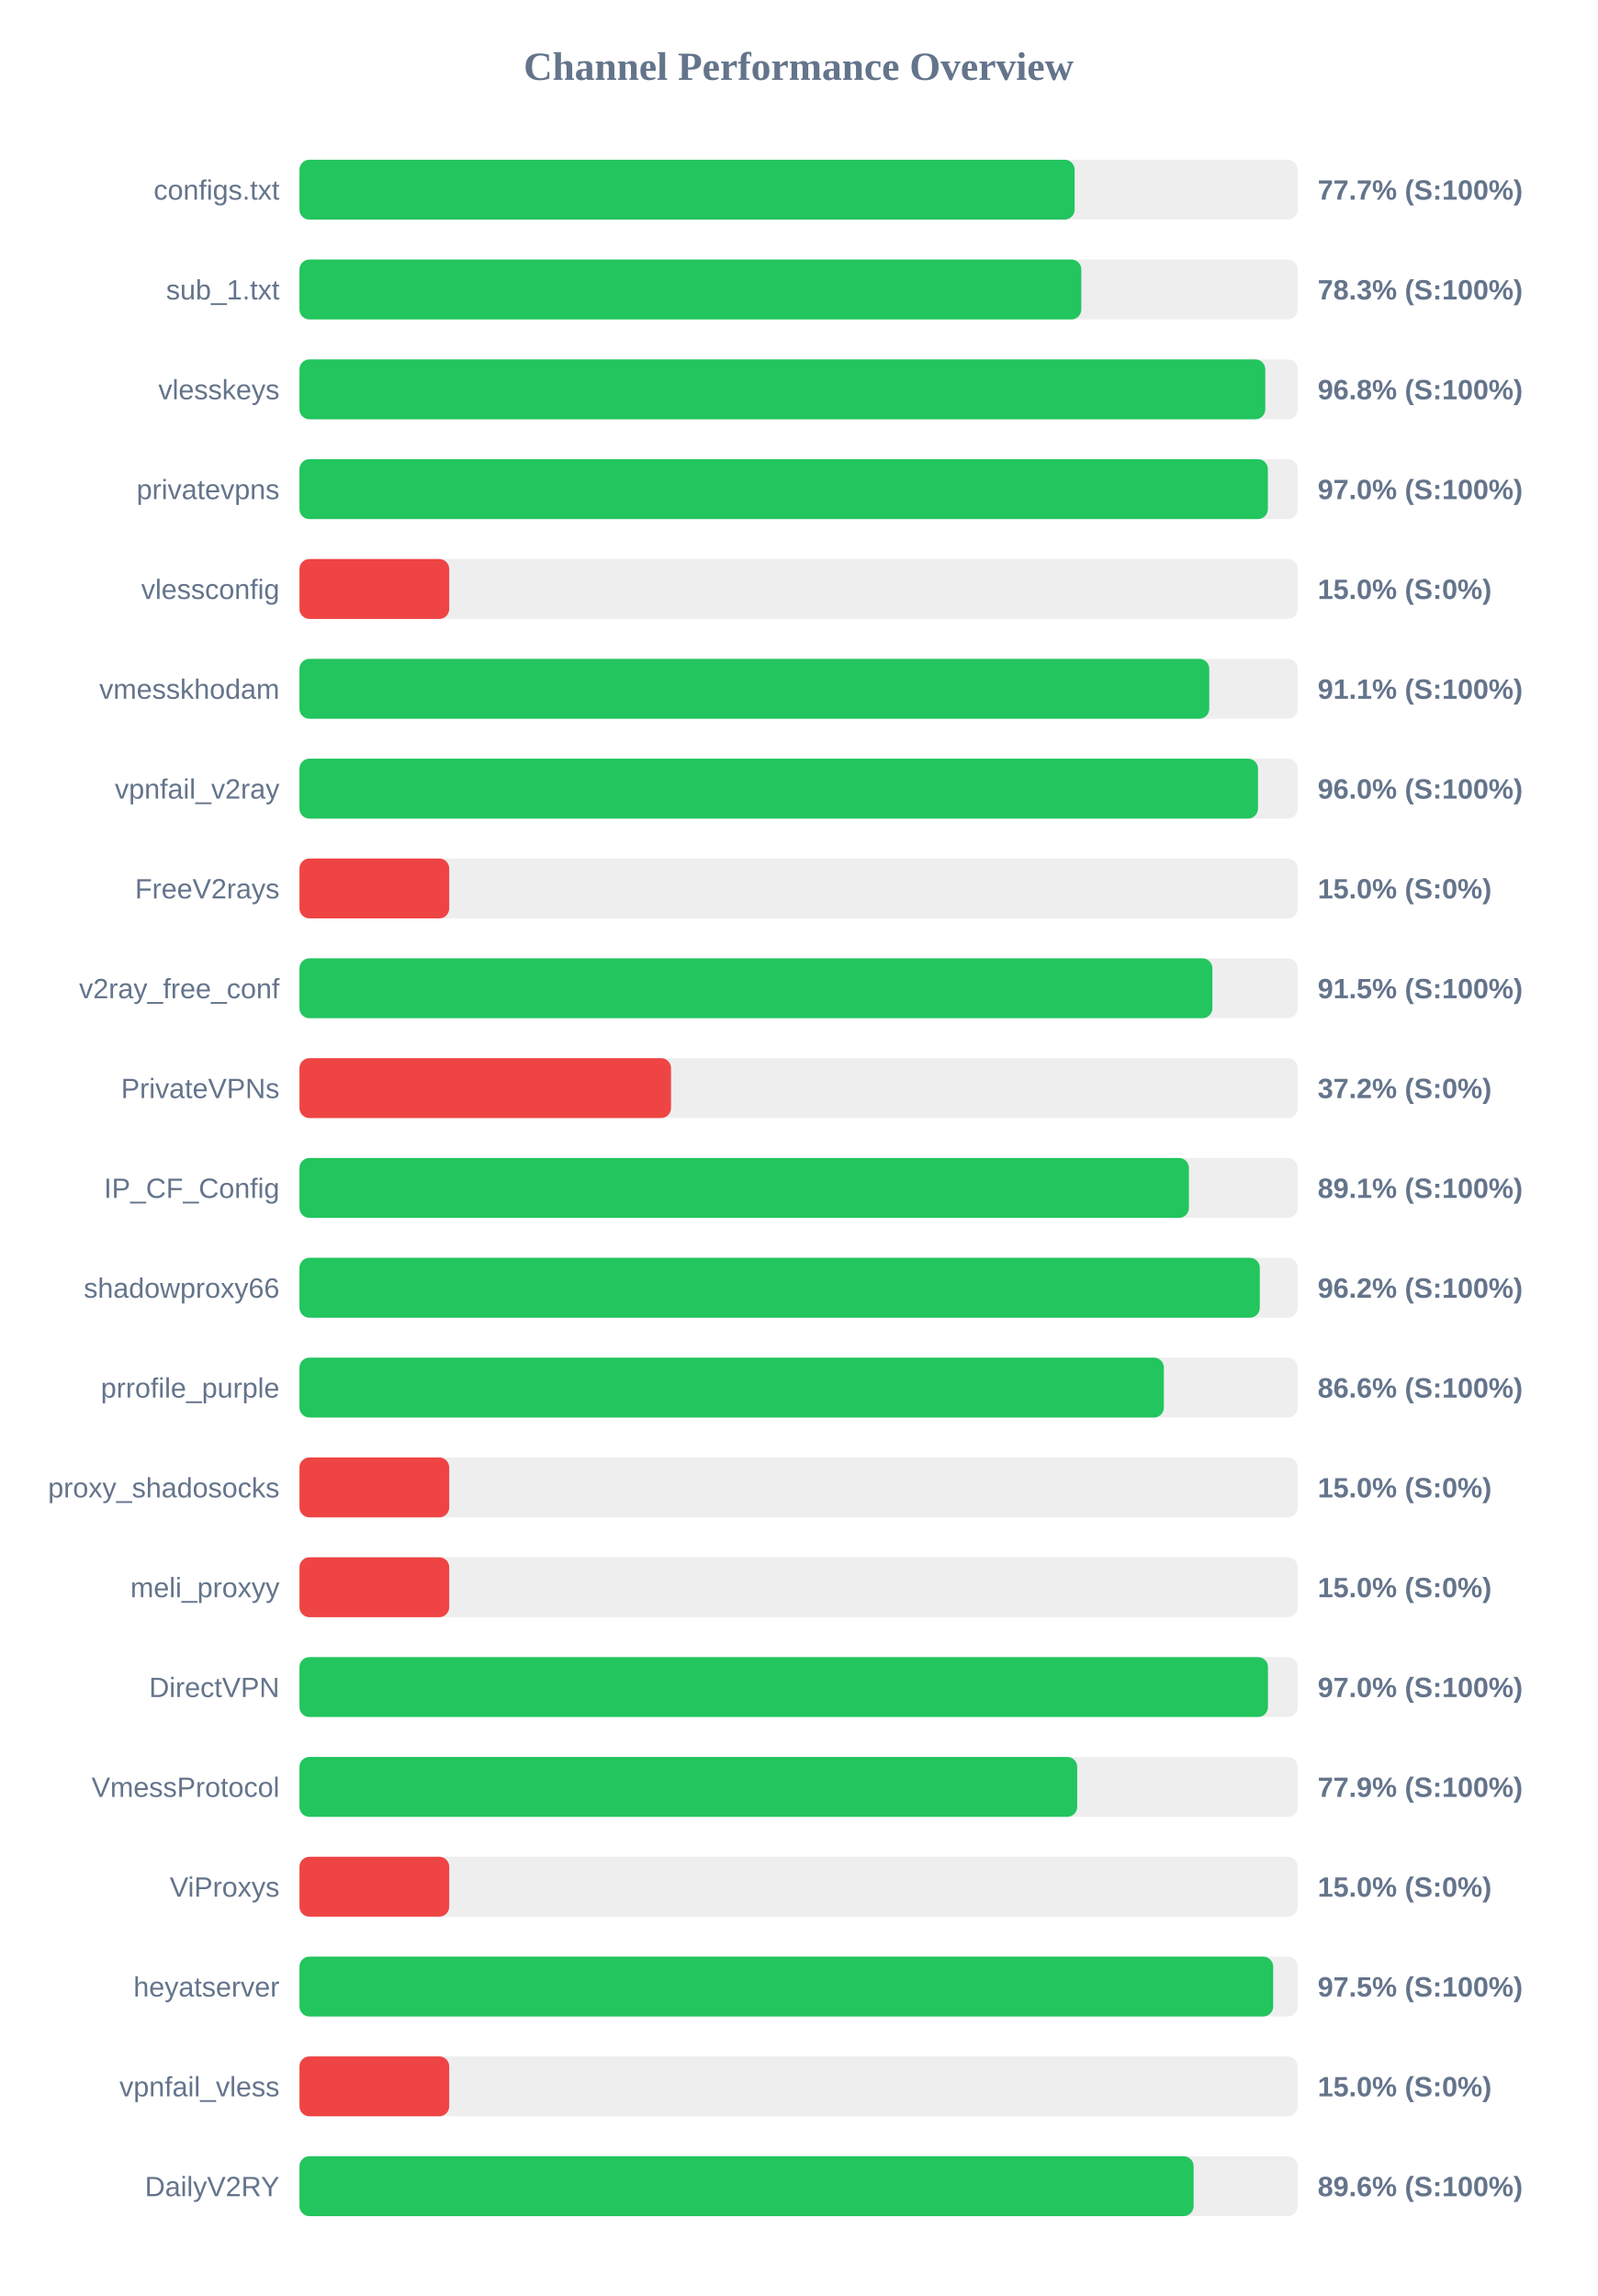
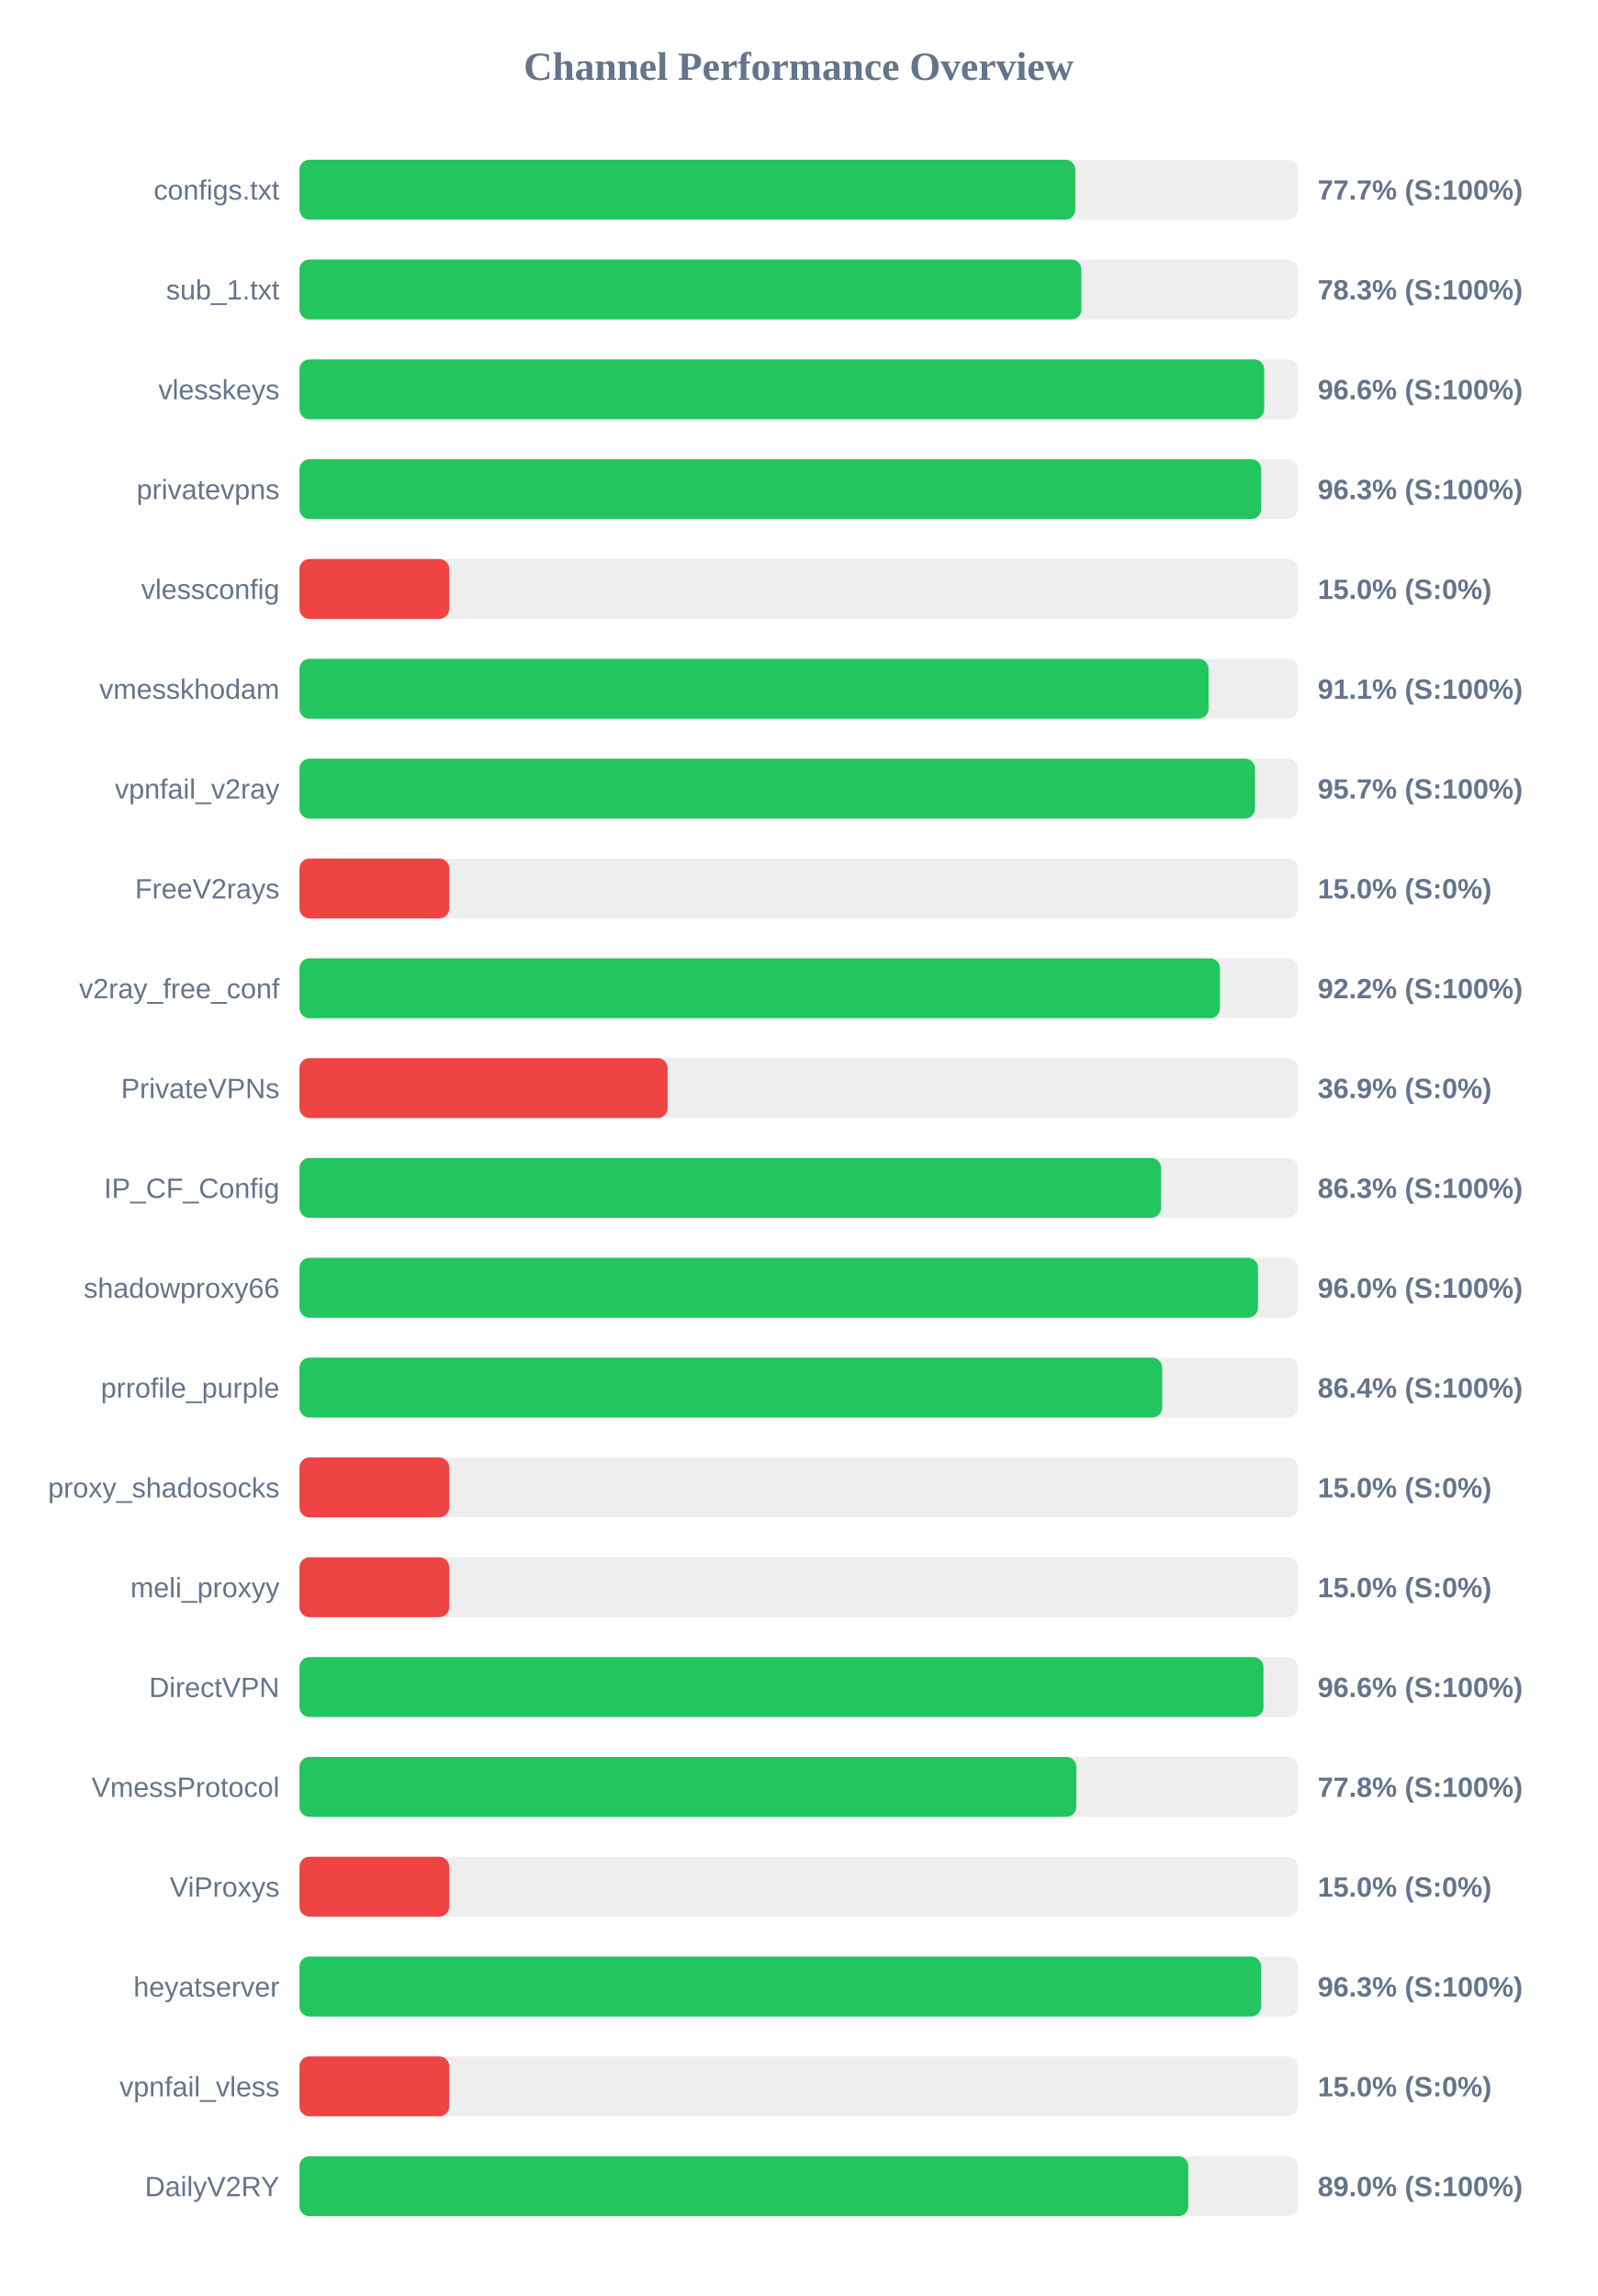
<svg xmlns="http://www.w3.org/2000/svg" width="800" height="1150" version="1.1">
  <style>
        .row { font: 14px Arial; fill: #64748b; }
        .score { font: bold 14px Arial; fill: #64748b; }
    </style>
  <text x="400" y="40" text-anchor="middle" font-size="20px" font-weight="bold" fill="#64748b">Channel Performance Overview</text>
  <rect x="150" y="80" width="500" height="30" fill="#eee" rx="5" />
-   <rect x="150" y="80" width="388.25" height="30" fill="#22c55e" rx="5" />
+   <rect x="150" y="80" width="388.6" height="30" fill="#22c55e" rx="5" />
  <text x="140" y="100" text-anchor="end" class="row">configs.txt</text>
  <text x="660" y="100" text-anchor="start" class="score">77.7% (S:100%)</text>
  <rect x="150" y="130" width="500" height="30" fill="#eee" rx="5" />
-   <rect x="150" y="130" width="391.6" height="30" fill="#22c55e" rx="5" />
+   <rect x="150" y="130" width="391.65" height="30" fill="#22c55e" rx="5" />
  <text x="140" y="150" text-anchor="end" class="row">sub_1.txt</text>
  <text x="660" y="150" text-anchor="start" class="score">78.3% (S:100%)</text>
  <rect x="150" y="180" width="500" height="30" fill="#eee" rx="5" />
-   <rect x="150" y="180" width="483.75" height="30" fill="#22c55e" rx="5" />
+   <rect x="150" y="180" width="483.2" height="30" fill="#22c55e" rx="5" />
  <text x="140" y="200" text-anchor="end" class="row">vlesskeys</text>
-   <text x="660" y="200" text-anchor="start" class="score">96.8% (S:100%)</text>
+   <text x="660" y="200" text-anchor="start" class="score">96.6% (S:100%)</text>
  <rect x="150" y="230" width="500" height="30" fill="#eee" rx="5" />
-   <rect x="150" y="230" width="485.05" height="30" fill="#22c55e" rx="5" />
+   <rect x="150" y="230" width="481.7" height="30" fill="#22c55e" rx="5" />
  <text x="140" y="250" text-anchor="end" class="row">privatevpns</text>
-   <text x="660" y="250" text-anchor="start" class="score">97.0% (S:100%)</text>
+   <text x="660" y="250" text-anchor="start" class="score">96.3% (S:100%)</text>
  <rect x="150" y="280" width="500" height="30" fill="#eee" rx="5" />
  <rect x="150" y="280" width="75.0" height="30" fill="#ef4444" rx="5" />
  <text x="140" y="300" text-anchor="end" class="row">vlessconfig</text>
  <text x="660" y="300" text-anchor="start" class="score">15.0% (S:0%)</text>
  <rect x="150" y="330" width="500" height="30" fill="#eee" rx="5" />
-   <rect x="150" y="330" width="455.7" height="30" fill="#22c55e" rx="5" />
+   <rect x="150" y="330" width="455.35" height="30" fill="#22c55e" rx="5" />
  <text x="140" y="350" text-anchor="end" class="row">vmesskhodam</text>
  <text x="660" y="350" text-anchor="start" class="score">91.1% (S:100%)</text>
  <rect x="150" y="380" width="500" height="30" fill="#eee" rx="5" />
-   <rect x="150" y="380" width="480.1" height="30" fill="#22c55e" rx="5" />
+   <rect x="150" y="380" width="478.6" height="30" fill="#22c55e" rx="5" />
  <text x="140" y="400" text-anchor="end" class="row">vpnfail_v2ray</text>
-   <text x="660" y="400" text-anchor="start" class="score">96.0% (S:100%)</text>
+   <text x="660" y="400" text-anchor="start" class="score">95.7% (S:100%)</text>
  <rect x="150" y="430" width="500" height="30" fill="#eee" rx="5" />
  <rect x="150" y="430" width="75.0" height="30" fill="#ef4444" rx="5" />
  <text x="140" y="450" text-anchor="end" class="row">FreeV2rays</text>
  <text x="660" y="450" text-anchor="start" class="score">15.0% (S:0%)</text>
  <rect x="150" y="480" width="500" height="30" fill="#eee" rx="5" />
-   <rect x="150" y="480" width="457.25" height="30" fill="#22c55e" rx="5" />
+   <rect x="150" y="480" width="461.05" height="30" fill="#22c55e" rx="5" />
  <text x="140" y="500" text-anchor="end" class="row">v2ray_free_conf</text>
-   <text x="660" y="500" text-anchor="start" class="score">91.5% (S:100%)</text>
+   <text x="660" y="500" text-anchor="start" class="score">92.2% (S:100%)</text>
  <rect x="150" y="530" width="500" height="30" fill="#eee" rx="5" />
-   <rect x="150" y="530" width="186.1" height="30" fill="#ef4444" rx="5" />
+   <rect x="150" y="530" width="184.4" height="30" fill="#ef4444" rx="5" />
  <text x="140" y="550" text-anchor="end" class="row">PrivateVPNs</text>
-   <text x="660" y="550" text-anchor="start" class="score">37.2% (S:0%)</text>
+   <text x="660" y="550" text-anchor="start" class="score">36.9% (S:0%)</text>
  <rect x="150" y="580" width="500" height="30" fill="#eee" rx="5" />
-   <rect x="150" y="580" width="445.5" height="30" fill="#22c55e" rx="5" />
+   <rect x="150" y="580" width="431.55" height="30" fill="#22c55e" rx="5" />
  <text x="140" y="600" text-anchor="end" class="row">IP_CF_Config</text>
-   <text x="660" y="600" text-anchor="start" class="score">89.1% (S:100%)</text>
+   <text x="660" y="600" text-anchor="start" class="score">86.3% (S:100%)</text>
  <rect x="150" y="630" width="500" height="30" fill="#eee" rx="5" />
-   <rect x="150" y="630" width="481.0" height="30" fill="#22c55e" rx="5" />
+   <rect x="150" y="630" width="480.1" height="30" fill="#22c55e" rx="5" />
  <text x="140" y="650" text-anchor="end" class="row">shadowproxy66</text>
-   <text x="660" y="650" text-anchor="start" class="score">96.2% (S:100%)</text>
+   <text x="660" y="650" text-anchor="start" class="score">96.0% (S:100%)</text>
  <rect x="150" y="680" width="500" height="30" fill="#eee" rx="5" />
-   <rect x="150" y="680" width="432.95" height="30" fill="#22c55e" rx="5" />
+   <rect x="150" y="680" width="432.1" height="30" fill="#22c55e" rx="5" />
  <text x="140" y="700" text-anchor="end" class="row">prrofile_purple</text>
-   <text x="660" y="700" text-anchor="start" class="score">86.6% (S:100%)</text>
+   <text x="660" y="700" text-anchor="start" class="score">86.4% (S:100%)</text>
  <rect x="150" y="730" width="500" height="30" fill="#eee" rx="5" />
  <rect x="150" y="730" width="75.0" height="30" fill="#ef4444" rx="5" />
  <text x="140" y="750" text-anchor="end" class="row">proxy_shadosocks</text>
  <text x="660" y="750" text-anchor="start" class="score">15.0% (S:0%)</text>
  <rect x="150" y="780" width="500" height="30" fill="#eee" rx="5" />
  <rect x="150" y="780" width="75.0" height="30" fill="#ef4444" rx="5" />
  <text x="140" y="800" text-anchor="end" class="row">meli_proxyy</text>
  <text x="660" y="800" text-anchor="start" class="score">15.0% (S:0%)</text>
  <rect x="150" y="830" width="500" height="30" fill="#eee" rx="5" />
-   <rect x="150" y="830" width="485.1" height="30" fill="#22c55e" rx="5" />
+   <rect x="150" y="830" width="482.85" height="30" fill="#22c55e" rx="5" />
  <text x="140" y="850" text-anchor="end" class="row">DirectVPN</text>
-   <text x="660" y="850" text-anchor="start" class="score">97.0% (S:100%)</text>
+   <text x="660" y="850" text-anchor="start" class="score">96.6% (S:100%)</text>
  <rect x="150" y="880" width="500" height="30" fill="#eee" rx="5" />
-   <rect x="150" y="880" width="389.55" height="30" fill="#22c55e" rx="5" />
+   <rect x="150" y="880" width="389.1" height="30" fill="#22c55e" rx="5" />
  <text x="140" y="900" text-anchor="end" class="row">VmessProtocol</text>
-   <text x="660" y="900" text-anchor="start" class="score">77.9% (S:100%)</text>
+   <text x="660" y="900" text-anchor="start" class="score">77.8% (S:100%)</text>
  <rect x="150" y="930" width="500" height="30" fill="#eee" rx="5" />
  <rect x="150" y="930" width="75.0" height="30" fill="#ef4444" rx="5" />
  <text x="140" y="950" text-anchor="end" class="row">ViProxys</text>
  <text x="660" y="950" text-anchor="start" class="score">15.0% (S:0%)</text>
  <rect x="150" y="980" width="500" height="30" fill="#eee" rx="5" />
-   <rect x="150" y="980" width="487.7" height="30" fill="#22c55e" rx="5" />
+   <rect x="150" y="980" width="481.65" height="30" fill="#22c55e" rx="5" />
  <text x="140" y="1000" text-anchor="end" class="row">heyatserver</text>
-   <text x="660" y="1000" text-anchor="start" class="score">97.5% (S:100%)</text>
+   <text x="660" y="1000" text-anchor="start" class="score">96.3% (S:100%)</text>
  <rect x="150" y="1030" width="500" height="30" fill="#eee" rx="5" />
  <rect x="150" y="1030" width="75.0" height="30" fill="#ef4444" rx="5" />
  <text x="140" y="1050" text-anchor="end" class="row">vpnfail_vless</text>
  <text x="660" y="1050" text-anchor="start" class="score">15.0% (S:0%)</text>
  <rect x="150" y="1080" width="500" height="30" fill="#eee" rx="5" />
-   <rect x="150" y="1080" width="447.85" height="30" fill="#22c55e" rx="5" />
+   <rect x="150" y="1080" width="445.2" height="30" fill="#22c55e" rx="5" />
  <text x="140" y="1100" text-anchor="end" class="row">DailyV2RY</text>
-   <text x="660" y="1100" text-anchor="start" class="score">89.6% (S:100%)</text>
+   <text x="660" y="1100" text-anchor="start" class="score">89.0% (S:100%)</text>
</svg>
